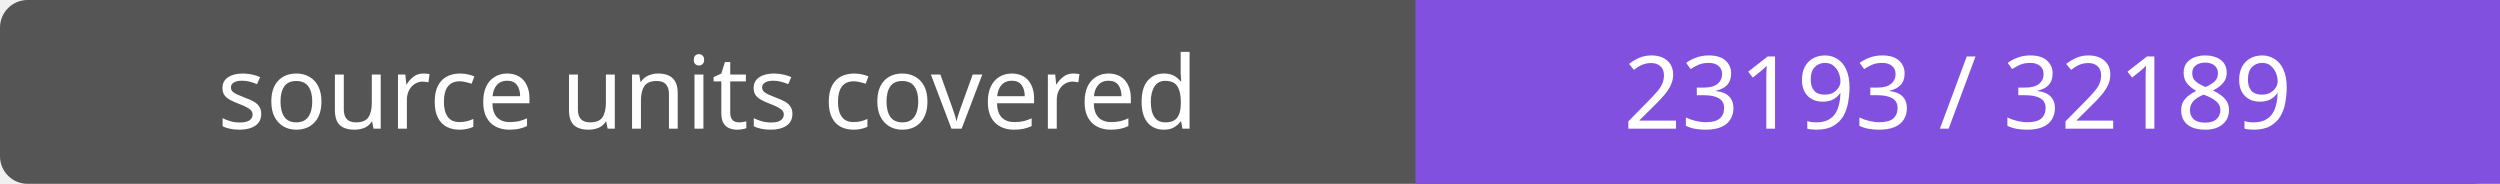
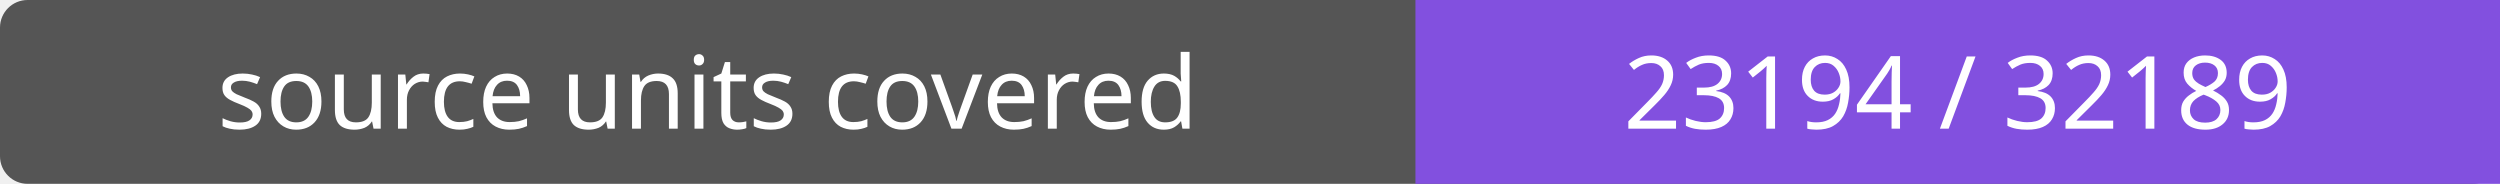
- <svg xmlns="http://www.w3.org/2000/svg" width="272" height="20" role="img" aria-label="source units covered: 23193 / 32189">
+ <svg xmlns="http://www.w3.org/2000/svg" width="272" height="20" role="img" aria-label="source units covered: 23194 / 32189">
  <rect width="272" height="20" rx="3" fill="#555" />
  <path fill="#8250df" d="M154 0h118v20H154z" />
  <g fill="#fff" text-anchor="middle" font-family="Verdana,sans-serif" font-size="11">
    <text x="77.0" y="14">source units covered</text>
-     <text x="213.0" y="14">23193 / 32189</text>
+     <text x="213.0" y="14">23194 / 32189</text>
  </g>
</svg>
